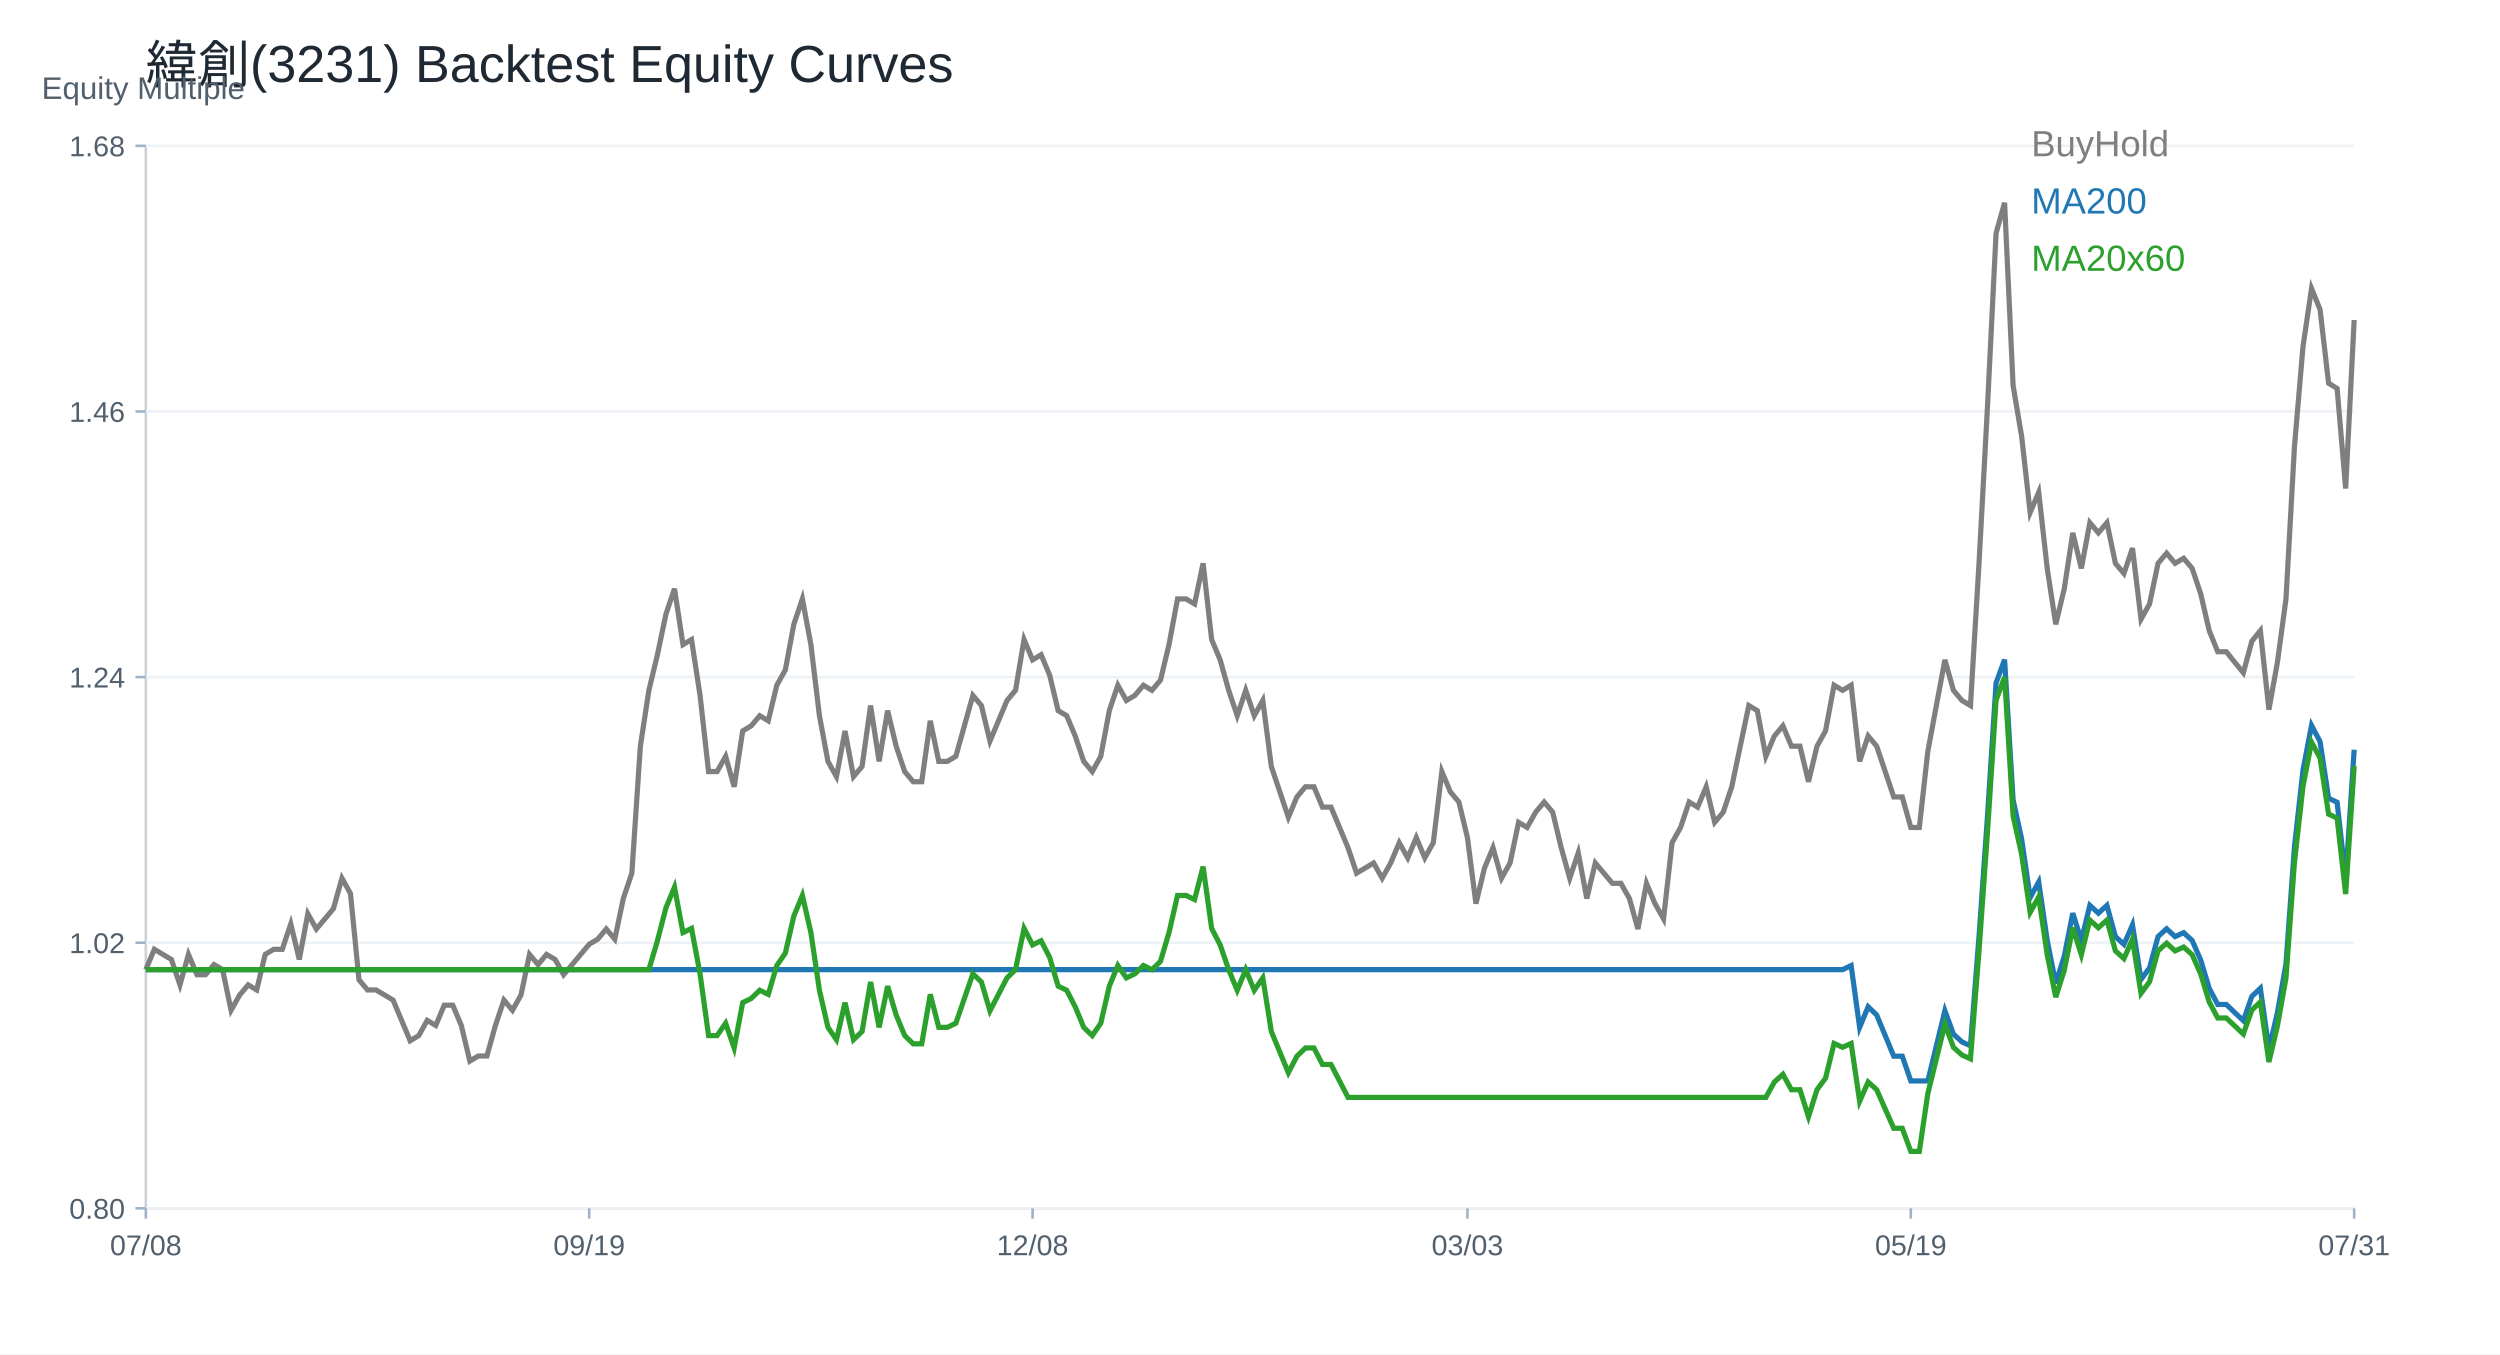
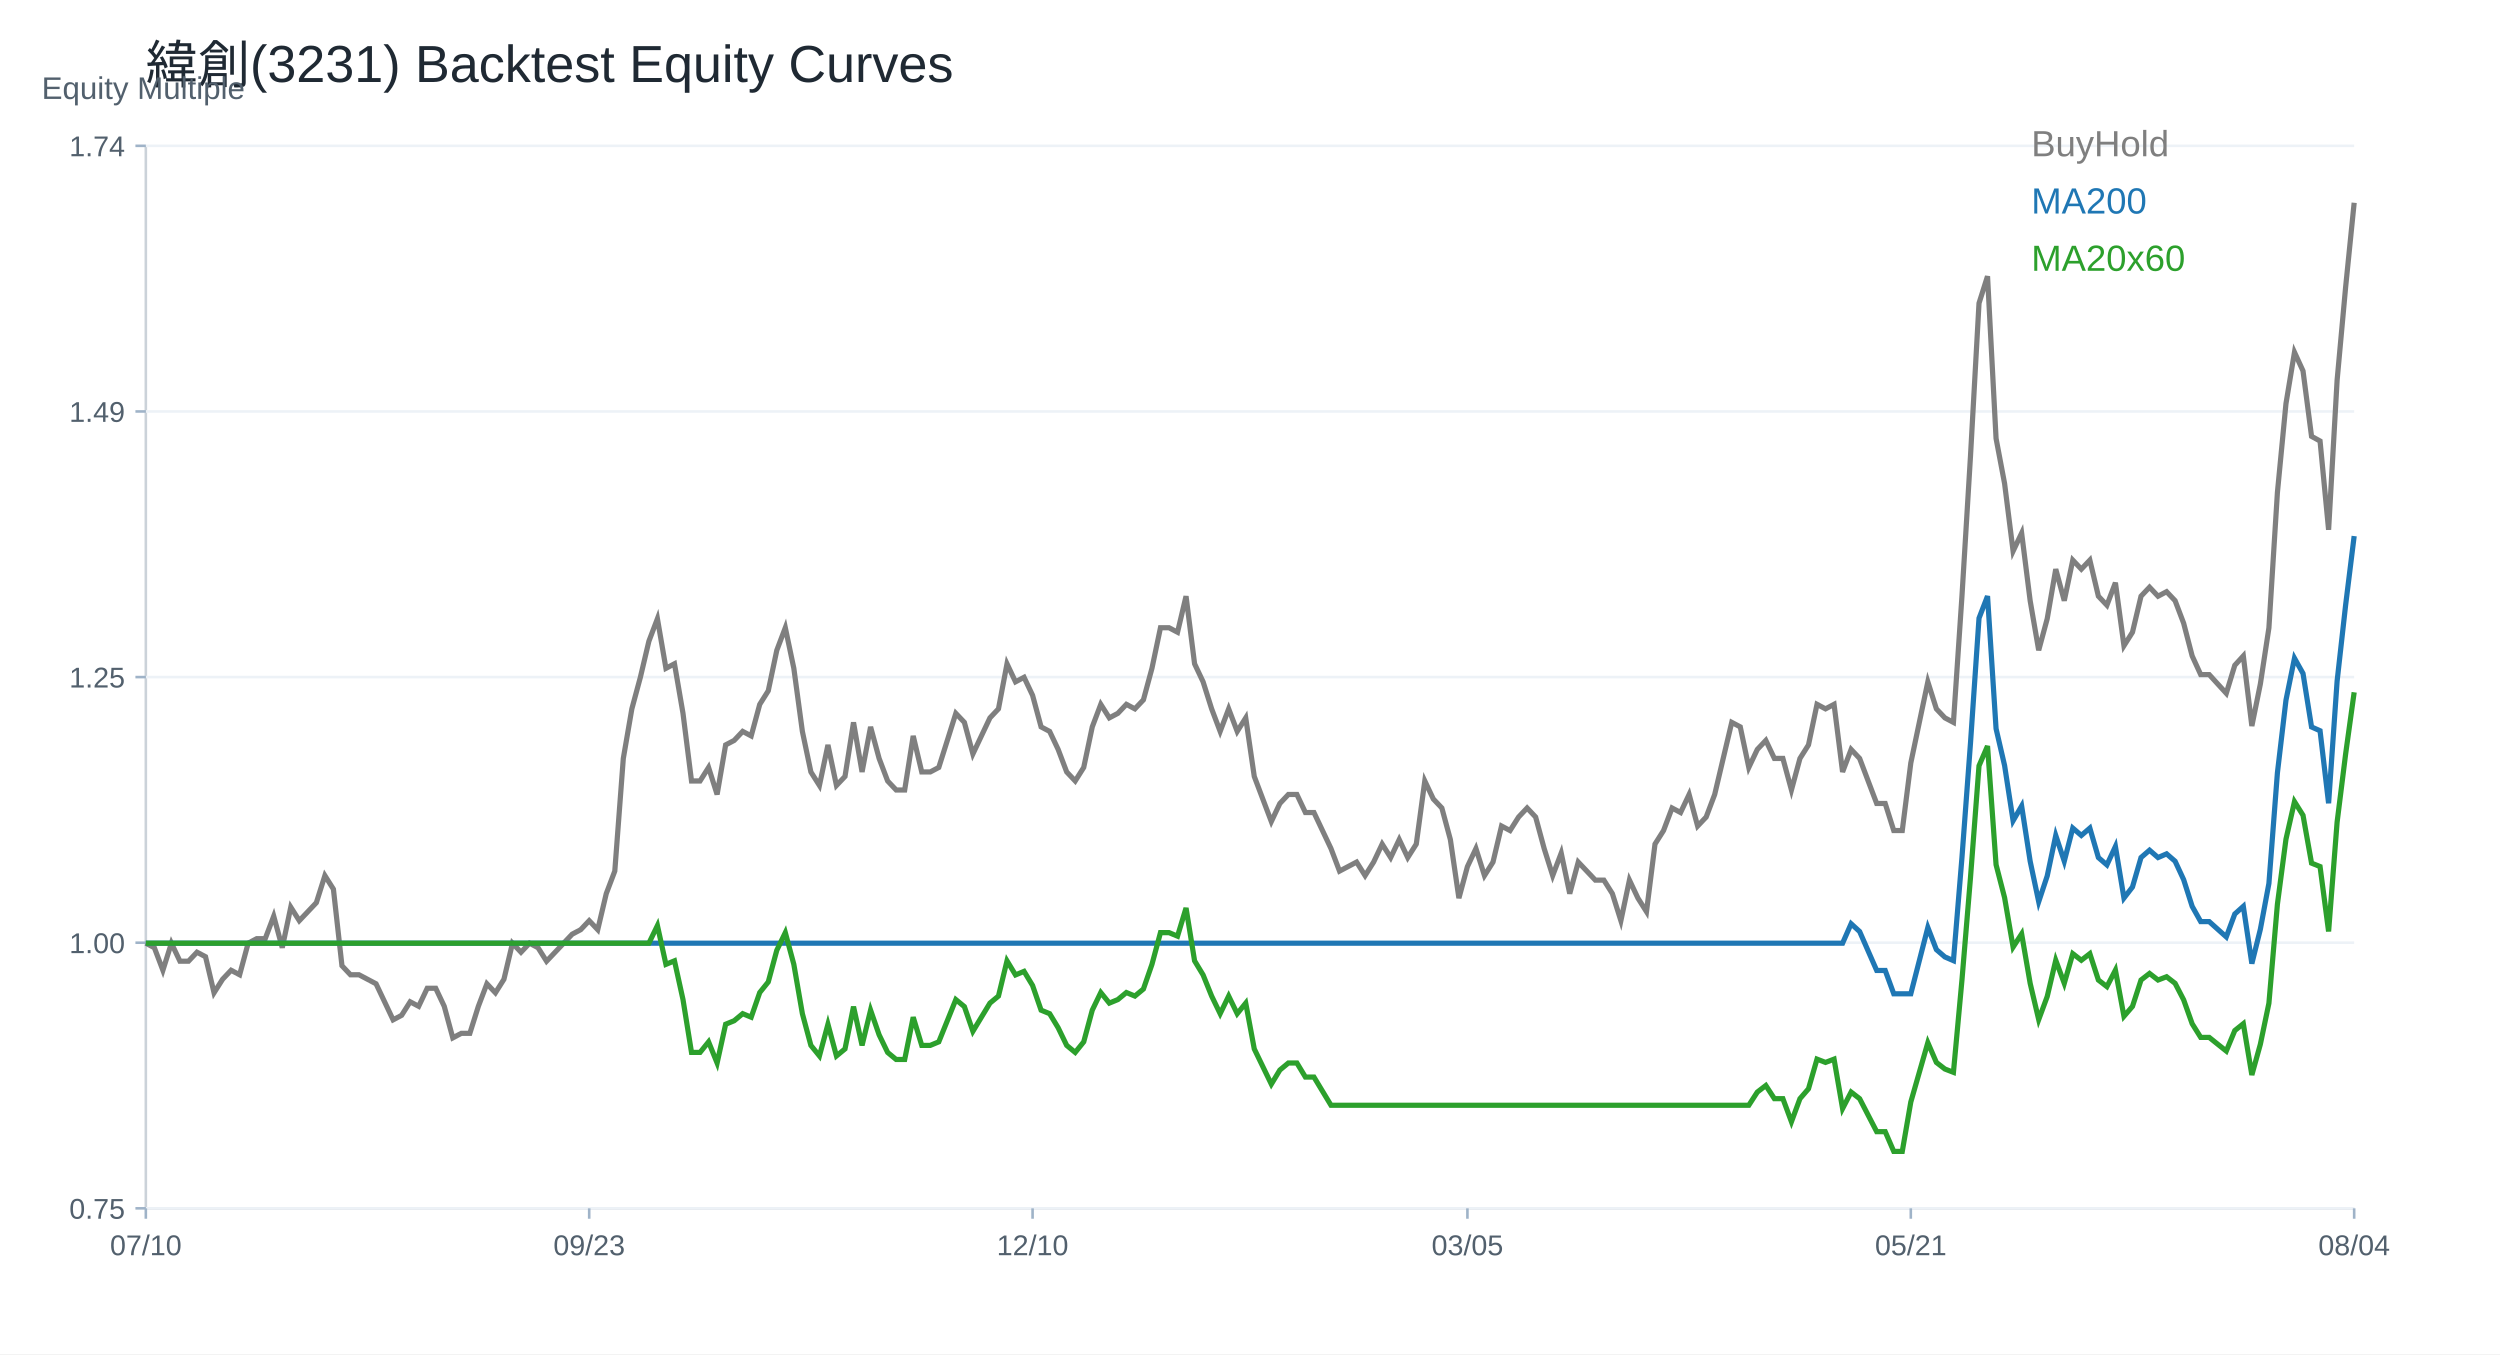
<svg xmlns="http://www.w3.org/2000/svg" width="960" height="520" viewBox="0 0 960 520">
  <rect width="100%" height="100%" fill="white" />
  <text x="56.00" y="32.00" font-size="20" font-family="Arial" fill="#1f2933" text-anchor="start">緯創(3231) Backtest Equity Curves</text>
  <line x1="56" y1="464" x2="904" y2="464" stroke="#cbd2d9" />
  <line x1="56" y1="56" x2="56" y2="464" stroke="#cbd2d9" />
  <text x="16.00" y="38.00" font-size="12" font-family="Arial" fill="#52606d" text-anchor="start">Equity Multiple</text>
  <line x1="56" y1="464.00" x2="904" y2="464.00" stroke="#edf2f7" />
  <line x1="52" y1="464.00" x2="56" y2="464.00" stroke="#9fb3c8" />
-   <text x="48.00" y="468.00" font-size="11" font-family="Arial" fill="#52606d" text-anchor="end">0.80</text>
+   <text x="48.00" y="468.00" font-size="11" font-family="Arial" fill="#52606d" text-anchor="end">0.75</text>
  <line x1="56" y1="362.00" x2="904" y2="362.00" stroke="#edf2f7" />
  <line x1="52" y1="362.00" x2="56" y2="362.00" stroke="#9fb3c8" />
-   <text x="48.00" y="366.00" font-size="11" font-family="Arial" fill="#52606d" text-anchor="end">1.02</text>
+   <text x="48.00" y="366.00" font-size="11" font-family="Arial" fill="#52606d" text-anchor="end">1.00</text>
  <line x1="56" y1="260.00" x2="904" y2="260.00" stroke="#edf2f7" />
  <line x1="52" y1="260.00" x2="56" y2="260.00" stroke="#9fb3c8" />
-   <text x="48.00" y="264.00" font-size="11" font-family="Arial" fill="#52606d" text-anchor="end">1.24</text>
+   <text x="48.00" y="264.00" font-size="11" font-family="Arial" fill="#52606d" text-anchor="end">1.25</text>
  <line x1="56" y1="158.00" x2="904" y2="158.00" stroke="#edf2f7" />
  <line x1="52" y1="158.00" x2="56" y2="158.00" stroke="#9fb3c8" />
-   <text x="48.00" y="162.00" font-size="11" font-family="Arial" fill="#52606d" text-anchor="end">1.46</text>
+   <text x="48.00" y="162.00" font-size="11" font-family="Arial" fill="#52606d" text-anchor="end">1.49</text>
  <line x1="56" y1="56.00" x2="904" y2="56.00" stroke="#edf2f7" />
  <line x1="52" y1="56.00" x2="56" y2="56.00" stroke="#9fb3c8" />
-   <text x="48.00" y="60.00" font-size="11" font-family="Arial" fill="#52606d" text-anchor="end">1.68</text>
+   <text x="48.00" y="60.00" font-size="11" font-family="Arial" fill="#52606d" text-anchor="end">1.74</text>
  <line x1="56.00" y1="464" x2="56.00" y2="468" stroke="#9fb3c8" />
-   <text x="56.00" y="482.00" font-size="11" font-family="Arial" fill="#52606d" text-anchor="middle">07/08</text>
+   <text x="56.00" y="482.00" font-size="11" font-family="Arial" fill="#52606d" text-anchor="middle">07/10</text>
  <line x1="226.25" y1="464" x2="226.25" y2="468" stroke="#9fb3c8" />
-   <text x="226.25" y="482.00" font-size="11" font-family="Arial" fill="#52606d" text-anchor="middle">09/19</text>
+   <text x="226.25" y="482.00" font-size="11" font-family="Arial" fill="#52606d" text-anchor="middle">09/23</text>
  <line x1="396.51" y1="464" x2="396.51" y2="468" stroke="#9fb3c8" />
-   <text x="396.51" y="482.00" font-size="11" font-family="Arial" fill="#52606d" text-anchor="middle">12/08</text>
+   <text x="396.51" y="482.00" font-size="11" font-family="Arial" fill="#52606d" text-anchor="middle">12/10</text>
  <line x1="563.49" y1="464" x2="563.49" y2="468" stroke="#9fb3c8" />
-   <text x="563.49" y="482.00" font-size="11" font-family="Arial" fill="#52606d" text-anchor="middle">03/03</text>
+   <text x="563.49" y="482.00" font-size="11" font-family="Arial" fill="#52606d" text-anchor="middle">03/05</text>
  <line x1="733.75" y1="464" x2="733.75" y2="468" stroke="#9fb3c8" />
-   <text x="733.75" y="482.00" font-size="11" font-family="Arial" fill="#52606d" text-anchor="middle">05/19</text>
+   <text x="733.75" y="482.00" font-size="11" font-family="Arial" fill="#52606d" text-anchor="middle">05/21</text>
  <line x1="904.00" y1="464" x2="904.00" y2="468" stroke="#9fb3c8" />
-   <text x="904.00" y="482.00" font-size="11" font-family="Arial" fill="#52606d" text-anchor="middle">07/31</text>
-   <polyline fill="none" stroke="#7f7f7f" stroke-width="2" points="56.00,372.34 59.27,364.54 62.55,366.49 65.82,368.44 69.10,378.19 72.37,366.49 75.64,374.29 78.92,374.29 82.19,370.39 85.47,372.34 88.74,387.94 92.02,382.09 95.29,378.19 98.56,380.14 101.84,366.49 105.11,364.54 108.39,364.54 111.66,354.79 114.93,368.44 118.21,350.89 121.48,356.74 124.76,352.84 128.03,348.94 131.31,337.24 134.58,343.09 137.85,376.24 141.13,380.14 144.40,380.14 147.68,382.09 150.95,384.04 154.22,391.84 157.50,399.65 160.77,397.70 164.05,391.84 167.32,393.79 170.59,385.99 173.87,385.99 177.14,393.79 180.42,407.45 183.69,405.50 186.97,405.50 190.24,393.79 193.51,384.04 196.79,387.94 200.06,382.09 203.34,366.49 206.61,370.39 209.88,366.49 213.16,368.44 216.43,374.29 219.71,370.39 222.98,366.49 226.25,362.59 229.53,360.64 232.80,356.74 236.08,360.64 239.35,345.04 242.63,335.29 245.90,286.53 249.17,265.08 252.45,251.43 255.72,235.83 259.00,226.07 262.27,247.53 265.54,245.58 268.82,267.03 272.09,296.28 275.37,296.28 278.64,290.43 281.92,302.13 285.19,280.68 288.46,278.73 291.74,274.83 295.01,276.78 298.29,263.13 301.56,257.28 304.83,239.73 308.11,229.98 311.38,247.53 314.66,274.83 317.93,292.38 321.20,298.23 324.48,280.68 327.75,298.23 331.03,294.33 334.30,270.93 337.58,292.38 340.85,272.88 344.12,286.53 347.40,296.28 350.67,300.18 353.95,300.18 357.22,276.78 360.49,292.38 363.77,292.38 367.04,290.43 370.32,278.73 373.59,267.03 376.86,270.93 380.14,284.58 383.41,276.78 386.69,268.98 389.96,265.08 393.24,245.58 396.51,253.38 399.78,251.43 403.06,259.23 406.33,272.88 409.61,274.83 412.88,282.63 416.15,292.38 419.43,296.28 422.70,290.43 425.98,272.88 429.25,263.13 432.53,268.98 435.80,267.03 439.07,263.13 442.35,265.08 445.62,261.18 448.90,247.53 452.17,229.98 455.44,229.98 458.72,231.93 461.99,216.32 465.27,245.58 468.54,253.38 471.81,265.08 475.09,274.83 478.36,265.08 481.64,274.83 484.91,268.98 488.19,294.33 491.46,304.08 494.73,313.84 498.01,306.03 501.28,302.13 504.56,302.13 507.83,309.93 511.10,309.93 514.38,317.74 517.65,325.54 520.93,335.29 524.20,333.34 527.47,331.39 530.75,337.24 534.02,331.39 537.30,323.59 540.57,329.44 543.85,321.64 547.12,329.44 550.39,323.59 553.67,296.28 556.94,304.08 560.22,307.98 563.49,321.64 566.76,346.99 570.04,333.34 573.31,325.54 576.59,337.24 579.86,331.39 583.14,315.79 586.41,317.74 589.68,311.89 592.96,307.98 596.23,311.89 599.51,325.54 602.78,337.24 606.05,327.49 609.33,345.04 612.60,331.39 615.88,335.29 619.15,339.19 622.42,339.19 625.70,345.04 628.97,356.74 632.25,339.19 635.52,346.99 638.80,352.84 642.07,323.59 645.34,317.74 648.62,307.98 651.89,309.93 655.17,302.13 658.44,315.79 661.71,311.89 664.99,302.13 668.26,286.53 671.54,270.93 674.81,272.88 678.08,290.43 681.36,282.63 684.63,278.73 687.91,286.53 691.18,286.53 694.46,300.18 697.73,286.53 701.00,280.68 704.28,263.13 707.55,265.08 710.83,263.13 714.10,292.38 717.37,282.63 720.65,286.53 723.92,296.28 727.20,306.03 730.47,306.03 733.75,317.74 737.02,317.74 740.29,288.48 743.57,270.93 746.84,253.38 750.12,265.08 753.39,268.98 756.66,270.93 759.94,216.32 763.21,155.87 766.49,89.56 769.76,77.86 773.03,148.07 776.31,167.57 779.58,196.82 782.86,189.02 786.13,218.27 789.41,239.73 792.68,226.07 795.95,204.62 799.23,218.27 802.50,200.72 805.78,204.62 809.05,200.72 812.32,216.32 815.60,220.22 818.87,210.47 822.15,237.78 825.42,231.93 828.69,216.32 831.97,212.42 835.24,216.32 838.52,214.37 841.79,218.27 845.07,228.03 848.34,242.17 851.61,250.26 854.89,250.26 858.16,254.31 861.44,258.35 864.71,246.22 867.98,242.17 871.26,272.50 874.53,254.31 877.81,230.04 881.08,171.41 884.36,133.00 887.63,110.76 890.90,118.85 894.18,147.15 897.45,149.17 900.73,187.59 904.00,122.89" />
+   <text x="904.00" y="482.00" font-size="11" font-family="Arial" fill="#52606d" text-anchor="middle">08/04</text>
+   <polyline fill="none" stroke="#7f7f7f" stroke-width="2" points="56.00,362.19 59.27,363.92 62.55,372.58 65.82,362.19 69.10,369.11 72.37,369.11 75.64,365.65 78.92,367.38 82.19,381.23 85.47,376.04 88.74,372.58 92.02,374.31 95.29,362.19 98.56,360.46 101.84,360.46 105.11,351.81 108.39,363.92 111.66,348.35 114.93,353.54 118.21,350.08 121.48,346.62 124.76,336.23 128.03,341.43 131.31,370.84 134.58,374.31 137.85,374.31 141.13,376.04 144.40,377.77 147.68,384.69 150.95,391.61 154.22,389.88 157.50,384.69 160.77,386.42 164.05,379.50 167.32,379.50 170.59,386.42 173.87,398.53 177.14,396.80 180.42,396.80 183.69,386.42 186.97,377.77 190.24,381.23 193.51,376.04 196.79,362.19 200.06,365.65 203.34,362.19 206.61,363.92 209.88,369.11 213.16,365.65 216.43,362.19 219.71,358.73 222.98,357.00 226.25,353.54 229.53,357.00 232.80,343.16 236.08,334.50 239.35,291.24 242.63,272.20 245.90,260.09 249.17,246.24 252.45,237.59 255.72,256.63 259.00,254.90 262.27,273.93 265.54,299.89 268.82,299.89 272.09,294.70 275.37,305.08 278.64,286.05 281.92,284.32 285.19,280.86 288.46,282.59 291.74,270.47 295.01,265.28 298.29,249.71 301.56,241.05 304.83,256.63 308.11,280.86 311.38,296.43 314.66,301.62 317.93,286.05 321.20,301.62 324.48,298.16 327.75,277.39 331.03,296.43 334.30,279.12 337.58,291.24 340.85,299.89 344.12,303.35 347.40,303.35 350.67,282.59 353.95,296.43 357.22,296.43 360.49,294.70 363.77,284.32 367.04,273.93 370.32,277.39 373.59,289.51 376.86,282.59 380.14,275.66 383.41,272.20 386.69,254.90 389.96,261.82 393.24,260.09 396.51,267.01 399.78,279.12 403.06,280.86 406.33,287.78 409.61,296.43 412.88,299.89 416.15,294.70 419.43,279.12 422.70,270.47 425.98,275.66 429.25,273.93 432.53,270.47 435.80,272.20 439.07,268.74 442.35,256.63 445.62,241.05 448.90,241.05 452.17,242.78 455.44,228.94 458.72,254.90 461.99,261.82 465.27,272.20 468.54,280.86 471.81,272.20 475.09,280.86 478.36,275.66 481.64,298.16 484.91,306.81 488.19,315.47 491.46,308.54 494.73,305.08 498.01,305.08 501.28,312.01 504.56,312.01 507.83,318.93 511.10,325.85 514.38,334.50 517.65,332.77 520.93,331.04 524.20,336.23 527.47,331.04 530.75,324.12 534.02,329.31 537.30,322.39 540.57,329.31 543.85,324.12 547.12,299.89 550.39,306.81 553.67,310.27 556.94,322.39 560.22,344.89 563.49,332.77 566.76,325.85 570.04,336.23 573.31,331.04 576.59,317.20 579.86,318.93 583.14,313.74 586.41,310.27 589.68,313.74 592.96,325.85 596.23,336.23 599.51,327.58 602.78,343.16 606.05,331.04 609.33,334.50 612.60,337.96 615.88,337.96 619.15,343.16 622.42,353.54 625.70,337.96 628.97,344.89 632.25,350.08 635.52,324.12 638.80,318.93 642.07,310.27 645.34,312.01 648.62,305.08 651.89,317.20 655.17,313.74 658.44,305.08 661.71,291.24 664.99,277.39 668.26,279.12 671.54,294.70 674.81,287.78 678.08,284.32 681.36,291.24 684.63,291.24 687.91,303.35 691.18,291.24 694.46,286.05 697.73,270.47 701.00,272.20 704.28,270.47 707.55,296.43 710.83,287.78 714.10,291.24 717.37,299.89 720.65,308.54 723.92,308.54 727.20,318.93 730.47,318.93 733.75,292.97 737.02,277.39 740.29,261.82 743.57,272.20 746.84,275.66 750.12,277.39 753.39,228.94 756.66,175.29 759.94,116.45 763.21,106.07 766.49,168.37 769.76,185.67 773.03,211.63 776.31,204.71 779.58,230.67 782.86,249.71 786.13,237.59 789.41,218.55 792.68,230.67 795.95,215.09 799.23,218.55 802.50,215.09 805.78,228.94 809.05,232.40 812.32,223.75 815.60,247.97 818.87,242.78 822.15,228.94 825.42,225.48 828.69,228.94 831.97,227.21 835.24,230.67 838.52,239.32 841.79,251.88 845.07,259.05 848.34,259.05 851.61,262.64 854.89,266.23 858.16,255.47 861.44,251.88 864.71,278.79 867.98,262.64 871.26,241.11 874.53,189.09 877.81,155.00 881.08,135.27 884.36,142.44 887.63,167.56 890.90,169.35 894.18,203.44 897.45,146.03 900.73,110.15 904.00,77.86" />
  <text x="780.00" y="60.00" font-size="14" font-family="Arial" fill="#7f7f7f" text-anchor="start">BuyHold</text>
-   <polyline fill="none" stroke="#1f77b4" stroke-width="2" points="56.00,372.34 59.27,372.34 62.55,372.34 65.82,372.34 69.10,372.34 72.37,372.34 75.64,372.34 78.92,372.34 82.19,372.34 85.47,372.34 88.74,372.34 92.02,372.34 95.29,372.34 98.56,372.34 101.84,372.34 105.11,372.34 108.39,372.34 111.66,372.34 114.93,372.34 118.21,372.34 121.48,372.34 124.76,372.34 128.03,372.34 131.31,372.34 134.58,372.34 137.85,372.34 141.13,372.34 144.40,372.34 147.68,372.34 150.95,372.34 154.22,372.34 157.50,372.34 160.77,372.34 164.05,372.34 167.32,372.34 170.59,372.34 173.87,372.34 177.14,372.34 180.42,372.34 183.69,372.34 186.97,372.34 190.24,372.34 193.51,372.34 196.79,372.34 200.06,372.34 203.34,372.34 206.61,372.34 209.88,372.34 213.16,372.34 216.43,372.34 219.71,372.34 222.98,372.34 226.25,372.34 229.53,372.34 232.80,372.34 236.08,372.34 239.35,372.34 242.63,372.34 245.90,372.34 249.17,372.34 252.45,372.34 255.72,372.34 259.00,372.34 262.27,372.34 265.54,372.34 268.82,372.34 272.09,372.34 275.37,372.34 278.64,372.34 281.92,372.34 285.19,372.34 288.46,372.34 291.74,372.34 295.01,372.34 298.29,372.34 301.56,372.34 304.83,372.34 308.11,372.34 311.38,372.34 314.66,372.34 317.93,372.34 321.20,372.34 324.48,372.34 327.75,372.34 331.03,372.34 334.30,372.34 337.58,372.34 340.85,372.34 344.12,372.34 347.40,372.34 350.67,372.34 353.95,372.34 357.22,372.34 360.49,372.34 363.77,372.34 367.04,372.34 370.32,372.34 373.59,372.34 376.86,372.34 380.14,372.34 383.41,372.34 386.69,372.34 389.96,372.34 393.24,372.34 396.51,372.34 399.78,372.34 403.06,372.34 406.33,372.34 409.61,372.34 412.88,372.34 416.15,372.34 419.43,372.34 422.70,372.34 425.98,372.34 429.25,372.34 432.53,372.34 435.80,372.34 439.07,372.34 442.35,372.34 445.62,372.34 448.90,372.34 452.17,372.34 455.44,372.34 458.72,372.34 461.99,372.34 465.27,372.34 468.54,372.34 471.81,372.34 475.09,372.34 478.36,372.34 481.64,372.34 484.91,372.34 488.19,372.34 491.46,372.34 494.73,372.34 498.01,372.34 501.28,372.34 504.56,372.34 507.83,372.34 511.10,372.34 514.38,372.34 517.65,372.34 520.93,372.34 524.20,372.34 527.47,372.34 530.75,372.34 534.02,372.34 537.30,372.34 540.57,372.34 543.85,372.34 547.12,372.34 550.39,372.34 553.67,372.34 556.94,372.34 560.22,372.34 563.49,372.34 566.76,372.34 570.04,372.34 573.31,372.34 576.59,372.34 579.86,372.34 583.14,372.34 586.41,372.34 589.68,372.34 592.96,372.34 596.23,372.34 599.51,372.34 602.78,372.34 606.05,372.34 609.33,372.34 612.60,372.34 615.88,372.34 619.15,372.34 622.42,372.34 625.70,372.34 628.97,372.34 632.25,372.34 635.52,372.34 638.80,372.34 642.07,372.34 645.34,372.34 648.62,372.34 651.89,372.34 655.17,372.34 658.44,372.34 661.71,372.34 664.99,372.34 668.26,372.34 671.54,372.34 674.81,372.34 678.08,372.34 681.36,372.34 684.63,372.34 687.91,372.34 691.18,372.34 694.46,372.34 697.73,372.34 701.00,372.34 704.28,372.34 707.55,372.34 710.83,370.76 714.10,394.50 717.37,386.59 720.65,389.75 723.92,397.67 727.20,405.58 730.47,405.58 733.75,415.08 737.02,415.08 740.29,415.08 743.57,401.60 746.84,388.11 750.12,397.10 753.39,400.10 756.66,401.60 759.94,359.65 763.21,313.21 766.49,262.27 769.76,253.29 773.03,307.22 776.31,322.20 779.58,344.67 782.86,338.68 786.13,361.15 789.41,377.63 792.68,367.14 795.95,350.66 799.23,361.15 802.50,347.67 805.78,350.66 809.05,347.67 812.32,359.65 815.60,362.65 818.87,355.16 822.15,376.13 825.42,371.64 828.69,359.65 831.97,356.65 835.24,359.65 838.52,358.15 841.79,361.15 845.07,368.64 848.34,379.51 851.61,385.72 854.89,385.72 858.16,388.83 861.44,391.93 864.71,382.61 867.98,379.51 871.26,402.80 874.53,388.83 877.81,370.19 881.08,325.15 884.36,295.64 887.63,278.56 890.90,284.77 894.18,306.52 897.45,308.07 900.73,337.58 904.00,287.88" />
+   <polyline fill="none" stroke="#1f77b4" stroke-width="2" points="56.00,362.19 59.27,362.19 62.55,362.19 65.82,362.19 69.10,362.19 72.37,362.19 75.64,362.19 78.92,362.19 82.19,362.19 85.47,362.19 88.74,362.19 92.02,362.19 95.29,362.19 98.56,362.19 101.84,362.19 105.11,362.19 108.39,362.19 111.66,362.19 114.93,362.19 118.21,362.19 121.48,362.19 124.76,362.19 128.03,362.19 131.31,362.19 134.58,362.19 137.85,362.19 141.13,362.19 144.40,362.19 147.68,362.19 150.95,362.19 154.22,362.19 157.50,362.19 160.77,362.19 164.05,362.19 167.32,362.19 170.59,362.19 173.87,362.19 177.14,362.19 180.42,362.19 183.69,362.19 186.97,362.19 190.24,362.19 193.51,362.19 196.79,362.19 200.06,362.19 203.34,362.19 206.61,362.19 209.88,362.19 213.16,362.19 216.43,362.19 219.71,362.19 222.98,362.19 226.25,362.19 229.53,362.19 232.80,362.19 236.08,362.19 239.35,362.19 242.63,362.19 245.90,362.19 249.17,362.19 252.45,362.19 255.72,362.19 259.00,362.19 262.27,362.19 265.54,362.19 268.82,362.19 272.09,362.19 275.37,362.19 278.64,362.19 281.92,362.19 285.19,362.19 288.46,362.19 291.74,362.19 295.01,362.19 298.29,362.19 301.56,362.19 304.83,362.19 308.11,362.19 311.38,362.19 314.66,362.19 317.93,362.19 321.20,362.19 324.48,362.19 327.75,362.19 331.03,362.19 334.30,362.19 337.58,362.19 340.85,362.19 344.12,362.19 347.40,362.19 350.67,362.19 353.95,362.19 357.22,362.19 360.49,362.19 363.77,362.19 367.04,362.19 370.32,362.19 373.59,362.19 376.86,362.19 380.14,362.19 383.41,362.19 386.69,362.19 389.96,362.19 393.24,362.19 396.51,362.19 399.78,362.19 403.06,362.19 406.33,362.19 409.61,362.19 412.88,362.19 416.15,362.19 419.43,362.19 422.70,362.19 425.98,362.19 429.25,362.19 432.53,362.19 435.80,362.19 439.07,362.19 442.35,362.19 445.62,362.19 448.90,362.19 452.17,362.19 455.44,362.19 458.72,362.19 461.99,362.19 465.27,362.19 468.54,362.19 471.81,362.19 475.09,362.19 478.36,362.19 481.64,362.19 484.91,362.19 488.19,362.19 491.46,362.19 494.73,362.19 498.01,362.19 501.28,362.19 504.56,362.19 507.83,362.19 511.10,362.19 514.38,362.19 517.65,362.19 520.93,362.19 524.20,362.19 527.47,362.19 530.75,362.19 534.02,362.19 537.30,362.19 540.57,362.19 543.85,362.19 547.12,362.19 550.39,362.19 553.67,362.19 556.94,362.19 560.22,362.19 563.49,362.19 566.76,362.19 570.04,362.19 573.31,362.19 576.59,362.19 579.86,362.19 583.14,362.19 586.41,362.19 589.68,362.19 592.96,362.19 596.23,362.19 599.51,362.19 602.78,362.19 606.05,362.19 609.33,362.19 612.60,362.19 615.88,362.19 619.15,362.19 622.42,362.19 625.70,362.19 628.97,362.19 632.25,362.19 635.52,362.19 638.80,362.19 642.07,362.19 645.34,362.19 648.62,362.19 651.89,362.19 655.17,362.19 658.44,362.19 661.71,362.19 664.99,362.19 668.26,362.19 671.54,362.19 674.81,362.19 678.08,362.19 681.36,362.19 684.63,362.19 687.91,362.19 691.18,362.19 694.46,362.19 697.73,362.19 701.00,362.19 704.28,362.19 707.55,362.19 710.83,354.72 714.10,357.71 717.37,365.18 720.65,372.65 723.92,372.65 727.20,381.61 730.47,381.61 733.75,381.61 737.02,368.89 740.29,356.16 743.57,364.65 746.84,367.47 750.12,368.89 753.39,329.30 756.66,285.46 759.94,237.39 763.21,228.90 766.49,279.81 769.76,293.95 773.03,315.16 776.31,309.50 779.58,330.71 782.86,346.26 786.13,336.37 789.41,320.81 792.68,330.71 795.95,317.99 799.23,320.81 802.50,317.99 805.78,329.30 809.05,332.12 812.32,325.05 815.60,344.85 818.87,340.61 822.15,329.30 825.42,326.47 828.69,329.30 831.97,327.88 835.24,330.71 838.52,337.78 841.79,348.04 845.07,353.90 848.34,353.90 851.61,356.83 854.89,359.77 858.16,350.97 861.44,348.04 864.71,370.03 867.98,356.83 871.26,339.24 874.53,296.74 877.81,268.88 881.08,252.76 884.36,258.62 887.63,279.15 890.90,280.61 894.18,308.46 897.45,261.56 900.73,232.24 904.00,205.85" />
  <text x="780.00" y="82.00" font-size="14" font-family="Arial" fill="#1f77b4" text-anchor="start">MA200</text>
-   <polyline fill="none" stroke="#2ca02c" stroke-width="2" points="56.00,372.34 59.27,372.34 62.55,372.34 65.82,372.34 69.10,372.34 72.37,372.34 75.64,372.34 78.92,372.34 82.19,372.34 85.47,372.34 88.74,372.34 92.02,372.34 95.29,372.34 98.56,372.34 101.84,372.34 105.11,372.34 108.39,372.34 111.66,372.34 114.93,372.34 118.21,372.34 121.48,372.34 124.76,372.34 128.03,372.34 131.31,372.34 134.58,372.34 137.85,372.34 141.13,372.34 144.40,372.34 147.68,372.34 150.95,372.34 154.22,372.34 157.50,372.34 160.77,372.34 164.05,372.34 167.32,372.34 170.59,372.34 173.87,372.34 177.14,372.34 180.42,372.34 183.69,372.34 186.97,372.34 190.24,372.34 193.51,372.34 196.79,372.34 200.06,372.34 203.34,372.34 206.61,372.34 209.88,372.34 213.16,372.34 216.43,372.34 219.71,372.34 222.98,372.34 226.25,372.34 229.53,372.34 232.80,372.34 236.08,372.34 239.35,372.34 242.63,372.34 245.90,372.34 249.17,372.34 252.45,361.26 255.72,348.60 259.00,340.68 262.27,358.10 265.54,356.51 268.82,373.93 272.09,397.67 275.37,397.67 278.64,392.92 281.92,402.42 285.19,385.01 288.46,383.42 291.74,380.26 295.01,381.84 298.29,370.76 301.56,366.01 304.83,351.76 308.11,343.85 311.38,358.10 314.66,380.26 317.93,394.50 321.20,399.25 324.48,385.01 327.75,399.25 331.03,396.09 334.30,377.09 337.58,394.50 340.85,378.67 344.12,389.75 347.40,397.67 350.67,400.83 353.95,400.83 357.22,381.84 360.49,394.50 363.77,394.50 367.04,392.92 370.32,383.42 373.59,373.93 376.86,377.09 380.14,388.17 383.41,381.84 386.69,375.51 389.96,372.34 393.24,356.51 396.51,362.84 399.78,361.26 403.06,367.59 406.33,378.67 409.61,380.26 412.88,386.59 416.15,394.50 419.43,397.67 422.70,392.92 425.98,378.67 429.25,370.76 432.53,375.51 435.80,373.93 439.07,370.76 442.35,372.34 445.62,369.18 448.90,358.10 452.17,343.85 455.44,343.85 458.72,345.43 461.99,332.77 465.27,356.51 468.54,362.84 471.81,372.34 475.09,380.26 478.36,372.34 481.64,380.26 484.91,375.51 488.19,396.09 491.46,404.00 494.73,411.91 498.01,405.58 501.28,402.42 504.56,402.42 507.83,408.75 511.10,408.75 514.38,415.08 517.65,421.41 520.93,421.41 524.20,421.41 527.47,421.41 530.75,421.41 534.02,421.41 537.30,421.41 540.57,421.41 543.85,421.41 547.12,421.41 550.39,421.41 553.67,421.41 556.94,421.41 560.22,421.41 563.49,421.41 566.76,421.41 570.04,421.41 573.31,421.41 576.59,421.41 579.86,421.41 583.14,421.41 586.41,421.41 589.68,421.41 592.96,421.41 596.23,421.41 599.51,421.41 602.78,421.41 606.05,421.41 609.33,421.41 612.60,421.41 615.88,421.41 619.15,421.41 622.42,421.41 625.70,421.41 628.97,421.41 632.25,421.41 635.52,421.41 638.80,421.41 642.07,421.41 645.34,421.41 648.62,421.41 651.89,421.41 655.17,421.41 658.44,421.41 661.71,421.41 664.99,421.41 668.26,421.41 671.54,421.41 674.81,421.41 678.08,421.41 681.36,415.49 684.63,412.53 687.91,418.45 691.18,418.45 694.46,428.82 697.73,418.45 701.00,414.01 704.28,400.68 707.55,402.16 710.83,400.68 714.10,422.89 717.37,415.49 720.65,418.45 723.92,425.85 727.20,433.26 730.47,433.26 733.75,442.14 737.02,442.14 740.29,419.93 743.57,406.60 746.84,393.28 750.12,402.16 753.39,405.12 756.66,406.60 759.94,365.14 763.21,319.24 766.49,268.89 769.76,260.01 773.03,313.32 776.31,328.12 779.58,350.33 782.86,344.41 786.13,366.62 789.41,382.91 792.68,372.55 795.95,356.26 799.23,366.62 802.50,353.30 805.78,356.26 809.05,353.30 812.32,365.14 815.60,368.10 818.87,360.70 822.15,381.43 825.42,376.99 828.69,365.14 831.97,362.18 835.24,365.14 838.52,363.66 841.79,366.62 845.07,374.03 848.34,384.77 851.61,390.91 854.89,390.91 858.16,393.98 861.44,397.05 864.71,387.84 867.98,384.77 871.26,407.80 874.53,393.98 877.81,375.56 881.08,331.04 884.36,301.88 887.63,284.99 890.90,291.13 894.18,312.62 897.45,314.16 900.73,343.32 904.00,294.20" />
+   <polyline fill="none" stroke="#2ca02c" stroke-width="2" points="56.00,362.19 59.27,362.19 62.55,362.19 65.82,362.19 69.10,362.19 72.37,362.19 75.64,362.19 78.92,362.19 82.19,362.19 85.47,362.19 88.74,362.19 92.02,362.19 95.29,362.19 98.56,362.19 101.84,362.19 105.11,362.19 108.39,362.19 111.66,362.19 114.93,362.19 118.21,362.19 121.48,362.19 124.76,362.19 128.03,362.19 131.31,362.19 134.58,362.19 137.85,362.19 141.13,362.19 144.40,362.19 147.68,362.19 150.95,362.19 154.22,362.19 157.50,362.19 160.77,362.19 164.05,362.19 167.32,362.19 170.59,362.19 173.87,362.19 177.14,362.19 180.42,362.19 183.69,362.19 186.97,362.19 190.24,362.19 193.51,362.19 196.79,362.19 200.06,362.19 203.34,362.19 206.61,362.19 209.88,362.19 213.16,362.19 216.43,362.19 219.71,362.19 222.98,362.19 226.25,362.19 229.53,362.19 232.80,362.19 236.08,362.19 239.35,362.19 242.63,362.19 245.90,362.19 249.17,362.19 252.45,355.43 255.72,370.31 259.00,368.96 262.27,383.84 265.54,404.13 268.82,404.13 272.09,400.07 275.37,408.19 278.64,393.31 281.92,391.96 285.19,389.25 288.46,390.60 291.74,381.13 295.01,377.07 298.29,364.90 301.56,358.13 304.83,370.31 308.11,389.25 311.38,401.43 314.66,405.48 317.93,393.31 321.20,405.48 324.48,402.78 327.75,386.54 331.03,401.43 334.30,387.90 337.58,397.37 340.85,404.13 344.12,406.84 347.40,406.84 350.67,390.60 353.95,401.43 357.22,401.43 360.49,400.07 363.77,391.96 367.04,383.84 370.32,386.54 373.59,396.01 376.86,390.60 380.14,385.19 383.41,382.49 386.69,368.96 389.96,374.37 393.24,373.01 396.51,378.43 399.78,387.90 403.06,389.25 406.33,394.66 409.61,401.43 412.88,404.13 416.15,400.07 419.43,387.90 422.70,381.13 425.98,385.19 429.25,383.84 432.53,381.13 435.80,382.49 439.07,379.78 442.35,370.31 445.62,358.13 448.90,358.13 452.17,359.49 455.44,348.66 458.72,368.96 461.99,374.37 465.27,382.49 468.54,389.25 471.81,382.49 475.09,389.25 478.36,385.19 481.64,402.78 484.91,409.54 488.19,416.31 491.46,410.90 494.73,408.19 498.01,408.19 501.28,413.60 504.56,413.60 507.83,419.01 511.10,424.42 514.38,424.42 517.65,424.42 520.93,424.42 524.20,424.42 527.47,424.42 530.75,424.42 534.02,424.42 537.30,424.42 540.57,424.42 543.85,424.42 547.12,424.42 550.39,424.42 553.67,424.42 556.94,424.42 560.22,424.42 563.49,424.42 566.76,424.42 570.04,424.42 573.31,424.42 576.59,424.42 579.86,424.42 583.14,424.42 586.41,424.42 589.68,424.42 592.96,424.42 596.23,424.42 599.51,424.42 602.78,424.42 606.05,424.42 609.33,424.42 612.60,424.42 615.88,424.42 619.15,424.42 622.42,424.42 625.70,424.42 628.97,424.42 632.25,424.42 635.52,424.42 638.80,424.42 642.07,424.42 645.34,424.42 648.62,424.42 651.89,424.42 655.17,424.42 658.44,424.42 661.71,424.42 664.99,424.42 668.26,424.42 671.54,424.42 674.81,419.36 678.08,416.83 681.36,421.89 684.63,421.89 687.91,430.75 691.18,421.89 694.46,418.10 697.73,406.71 701.00,407.97 704.28,406.71 707.55,425.69 710.83,419.36 714.10,421.89 717.37,428.22 720.65,434.55 723.92,434.55 727.20,442.14 730.47,442.14 733.75,423.16 737.02,411.77 740.29,400.38 743.57,407.97 746.84,410.50 750.12,411.77 753.39,376.33 756.66,337.10 759.94,294.07 763.21,286.47 766.49,332.04 769.76,344.69 773.03,363.68 776.31,358.61 779.58,377.60 782.86,391.52 786.13,382.66 789.41,368.74 792.68,377.60 795.95,366.21 799.23,368.74 802.50,366.21 805.78,376.33 809.05,378.86 812.32,372.53 815.60,390.25 818.87,386.46 822.15,376.33 825.42,373.80 828.69,376.33 831.97,375.07 835.24,377.60 838.52,383.93 841.79,393.11 845.07,398.36 848.34,398.36 851.61,400.98 854.89,403.60 858.16,395.73 861.44,393.11 864.71,412.79 867.98,400.98 871.26,385.24 874.53,347.19 877.81,322.26 881.08,307.83 884.36,313.07 887.63,331.44 890.90,332.76 894.18,357.68 897.45,315.70 900.73,289.46 904.00,265.84" />
  <text x="780.00" y="104.00" font-size="14" font-family="Arial" fill="#2ca02c" text-anchor="start">MA20x60</text>
</svg>
